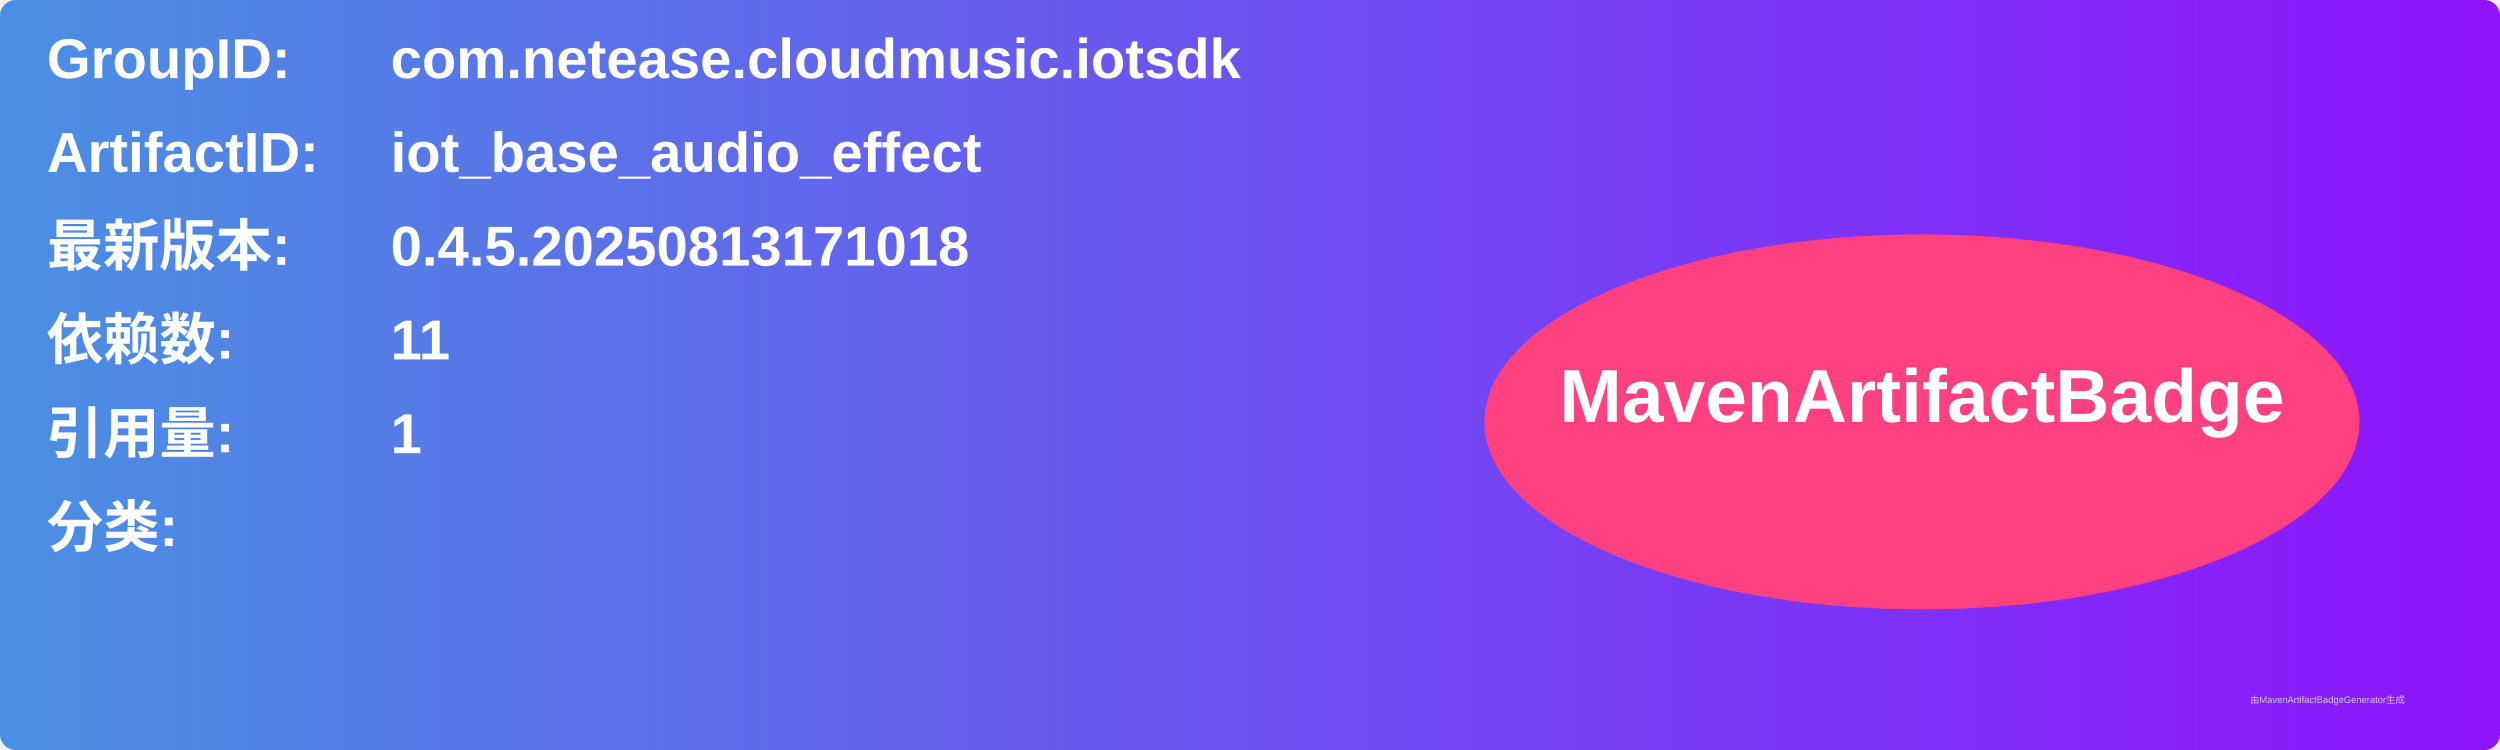
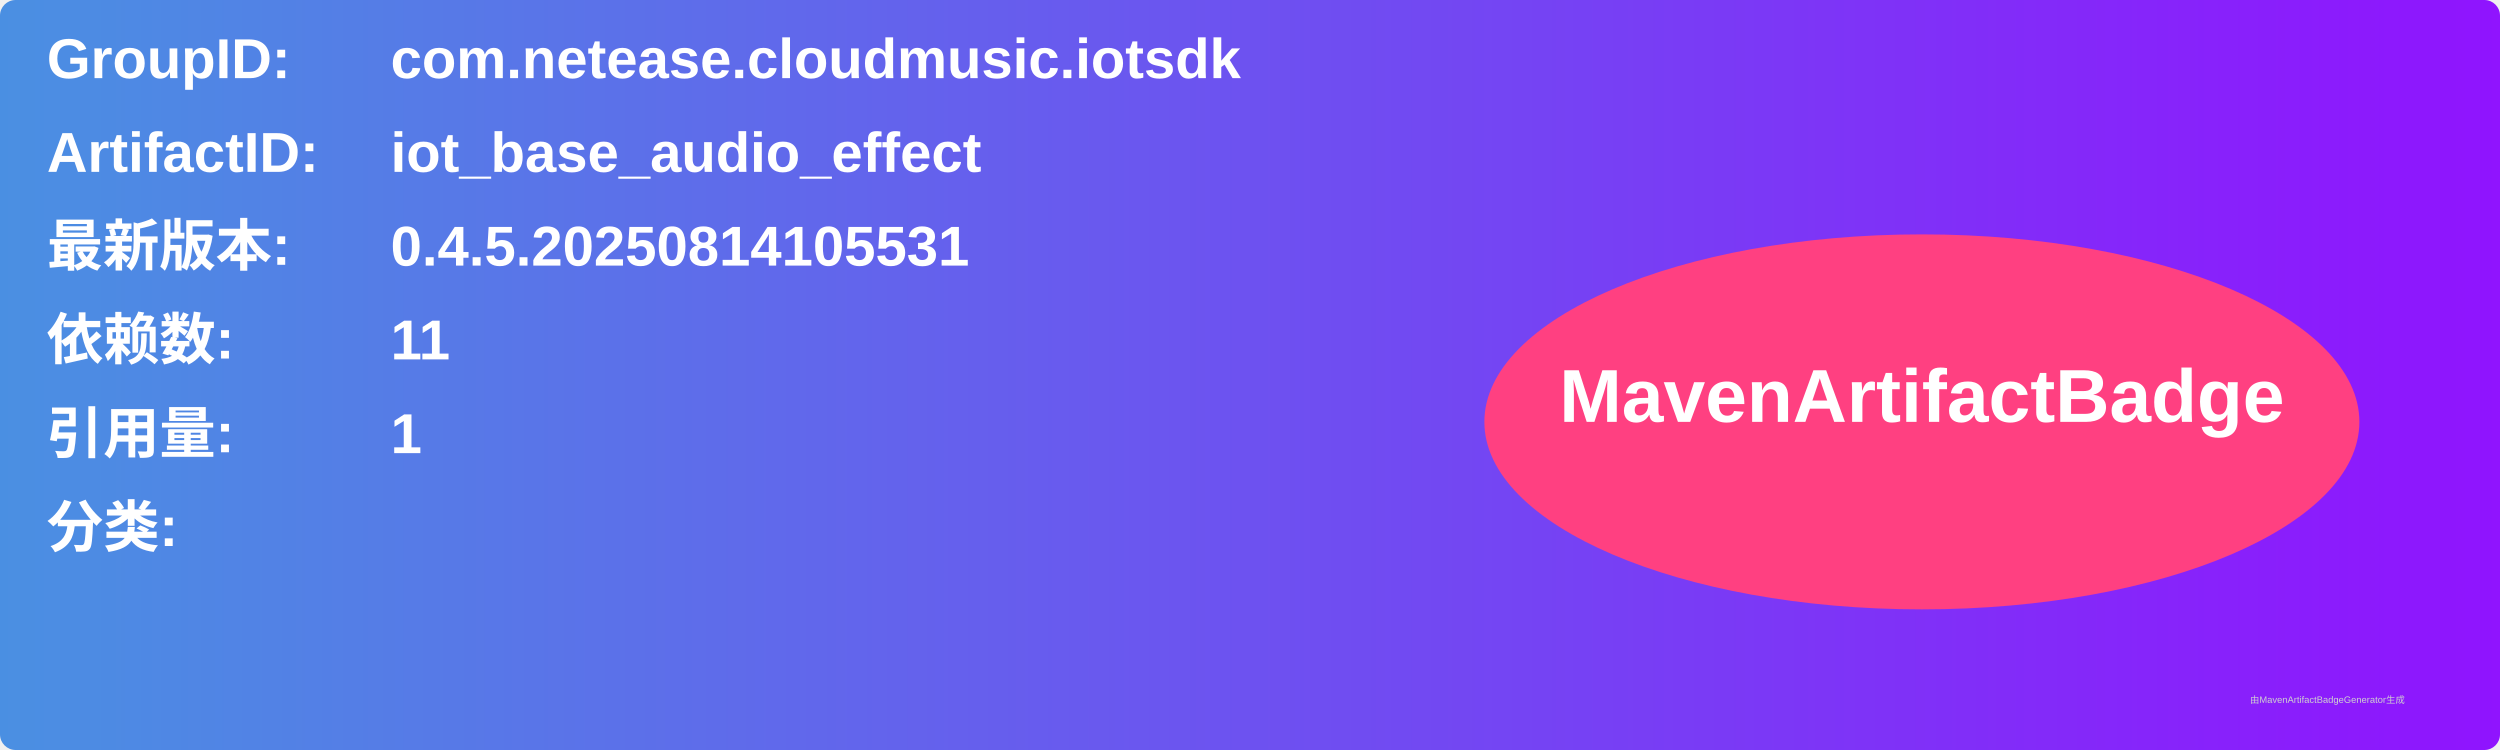
<svg xmlns="http://www.w3.org/2000/svg" width="800" height="240" viewBox="0 0 800 240">
  <linearGradient id="grad" x1="0%" y1="0%" x2="100%" y2="0%">
    <stop offset="0%" stop-color="#4a90e2" />
    <stop offset="100%" stop-color="#9013fe" />
  </linearGradient>
  <rect width="100%" height="100%" rx="5" ry="5" fill="url(#grad)" />
  <g transform="translate(15, 15)">
    <text x="0" y="10" font-family="Arial" font-size="18" fill="white" font-weight="bold" width="260">GroupID:</text>
    <text x="110" y="10" font-family="Arial" font-size="18" fill="white" font-weight="bold" width="460">com.netease.cloudmusic.iotsdk</text>
    <text x="0" y="40" font-family="Arial" font-size="18" fill="white" font-weight="bold" width="260">ArtifactID:</text>
    <text x="110" y="40" font-family="Arial" font-size="18" fill="white" font-weight="bold" width="460">iot_base_audio_effect</text>
    <text x="0" y="70" font-family="Arial" font-size="18" fill="white" font-weight="bold">最新版本:</text>
    <text x="110" y="70" font-family="Arial" font-size="18" fill="white" font-weight="bold">
-       <tspan font-weight="bold">0.4.5.20250813171018</tspan>
+       <tspan font-weight="bold">0.4.5.20250814105531</tspan>
    </text>
    <text x="0" y="100" font-family="Arial" font-size="18" fill="white" font-weight="bold">依赖数: </text>
    <text x="110" y="100" font-family="Arial" font-size="18" fill="white">
      <tspan font-weight="bold">11</tspan>
    </text>
    <text x="0" y="130" font-family="Arial" font-size="18" fill="white" font-weight="bold">引用量: </text>
    <text x="110" y="130" font-family="Arial" font-size="18" fill="white">
      <tspan font-weight="bold">1</tspan>
    </text>
    <text x="0" y="160" font-family="Arial" font-size="18" fill="white" font-weight="bold">分类:</text>
    <text x="10" y="190" font-family="Arial" font-size="10" fill="white">
      <tspan font-weight="bold" />
    </text>
    <ellipse cx="600" cy="120" rx="140" ry="60" fill="#ff4081" />
    <text x="600" y="120" text-anchor="middle" font-family="Arial" font-size="24" fill="white" font-weight="bold">MavenArtifactBadge</text>
  </g>
  <text x="720" y="225" font-family="Arial" font-size="3" fill="#d0d0d0">由MavenArtifactBadgeGenerator生成</text>
</svg>
